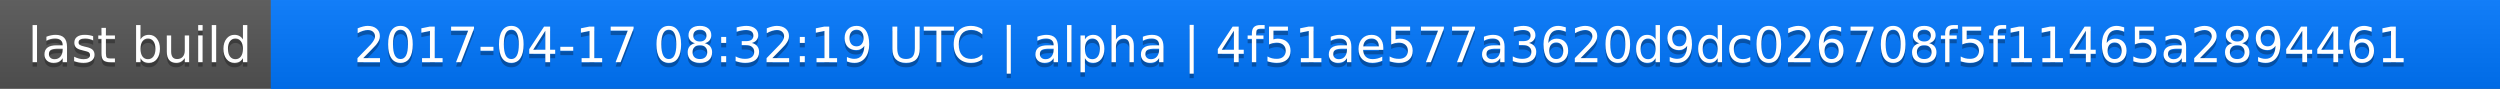
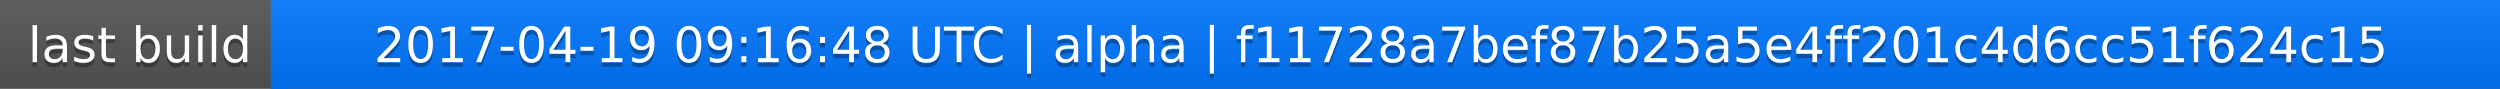
<svg xmlns="http://www.w3.org/2000/svg" width="563" height="20">
  <linearGradient id="a" x2="0" y2="100%">
    <stop offset="0" stop-color="#bbb" stop-opacity=".1" />
    <stop offset="1" stop-opacity=".1" />
  </linearGradient>
  <rect rx="0" width="563" height="20" fill="#555" />
  <rect rx="0" x="61" width="502" height="20" fill="#07f" />
  <path fill="#07f" d="M61 0h4v20h-4z" />
  <rect rx="0" width="563" height="20" fill="url(#a)" />
  <g fill="#fff" text-anchor="middle" font-family="DejaVu Sans,Verdana,Geneva,sans-serif" font-size="11">
    <text x="31.5" y="15" fill="#010101" fill-opacity=".3">last build</text>
    <text x="31.5" y="14">last build</text>
-     <text x="311" y="15" fill="#010101" fill-opacity=".3">2017-04-17 08:32:19 UTC | alpha | 4f51ae577a3620d9dc026708f5f11465a2894461</text>
-     <text x="311" y="14">2017-04-17 08:32:19 UTC | alpha | 4f51ae577a3620d9dc026708f5f11465a2894461</text>
+     <text x="311" y="15" fill="#010101" fill-opacity=".3">2017-04-19 09:16:48 UTC | alpha | f11728a7bef87b25a5e4ff201c4d6cc51f624c15</text>
+     <text x="311" y="14">2017-04-19 09:16:48 UTC | alpha | f11728a7bef87b25a5e4ff201c4d6cc51f624c15</text>
  </g>
</svg>
